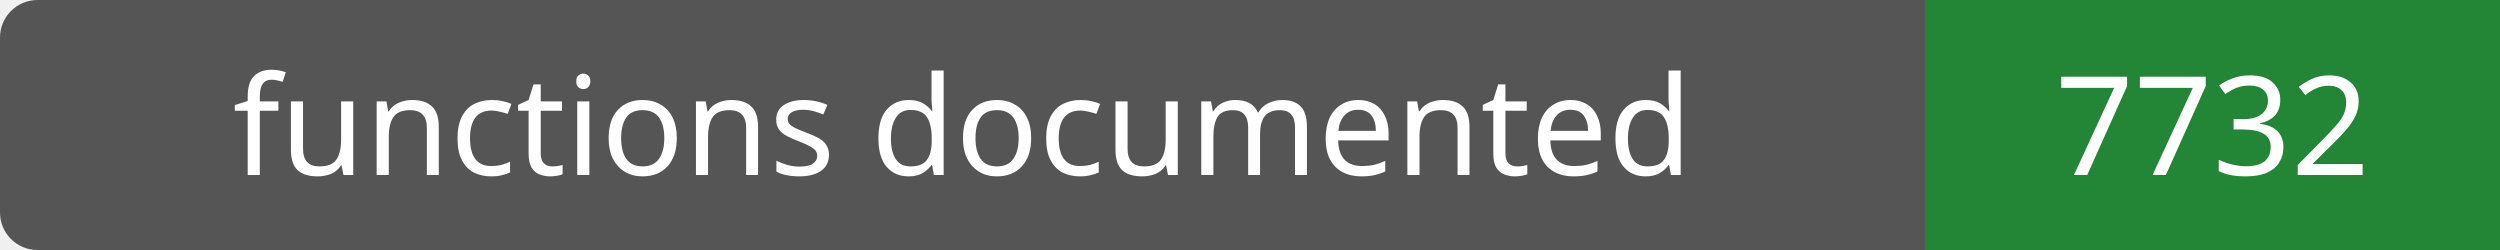
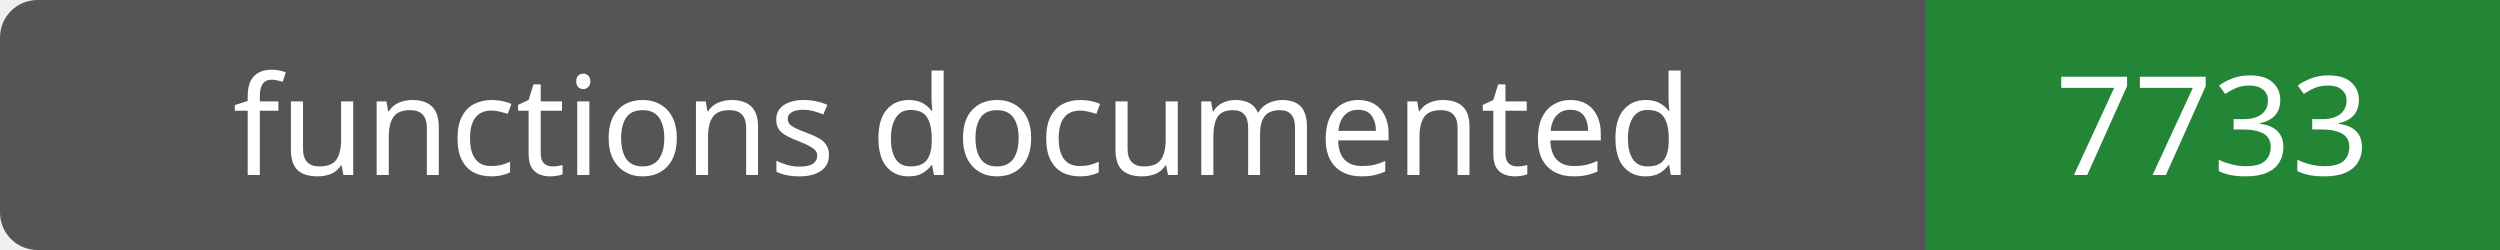
- <svg xmlns="http://www.w3.org/2000/svg" width="200" height="20" role="img" aria-label="functions documented: 7732">
+ <svg xmlns="http://www.w3.org/2000/svg" width="200" height="20" role="img" aria-label="functions documented: 7733">
  <rect width="200" height="20" rx="3" fill="#555" />
  <path fill="#238636" d="M154 0h46v20H154z" />
  <g fill="#fff" text-anchor="middle" font-family="Verdana,sans-serif" font-size="11">
    <text x="77.0" y="14">functions documented</text>
-     <text x="177.0" y="14">7732</text>
+     <text x="177.0" y="14">7733</text>
  </g>
</svg>
